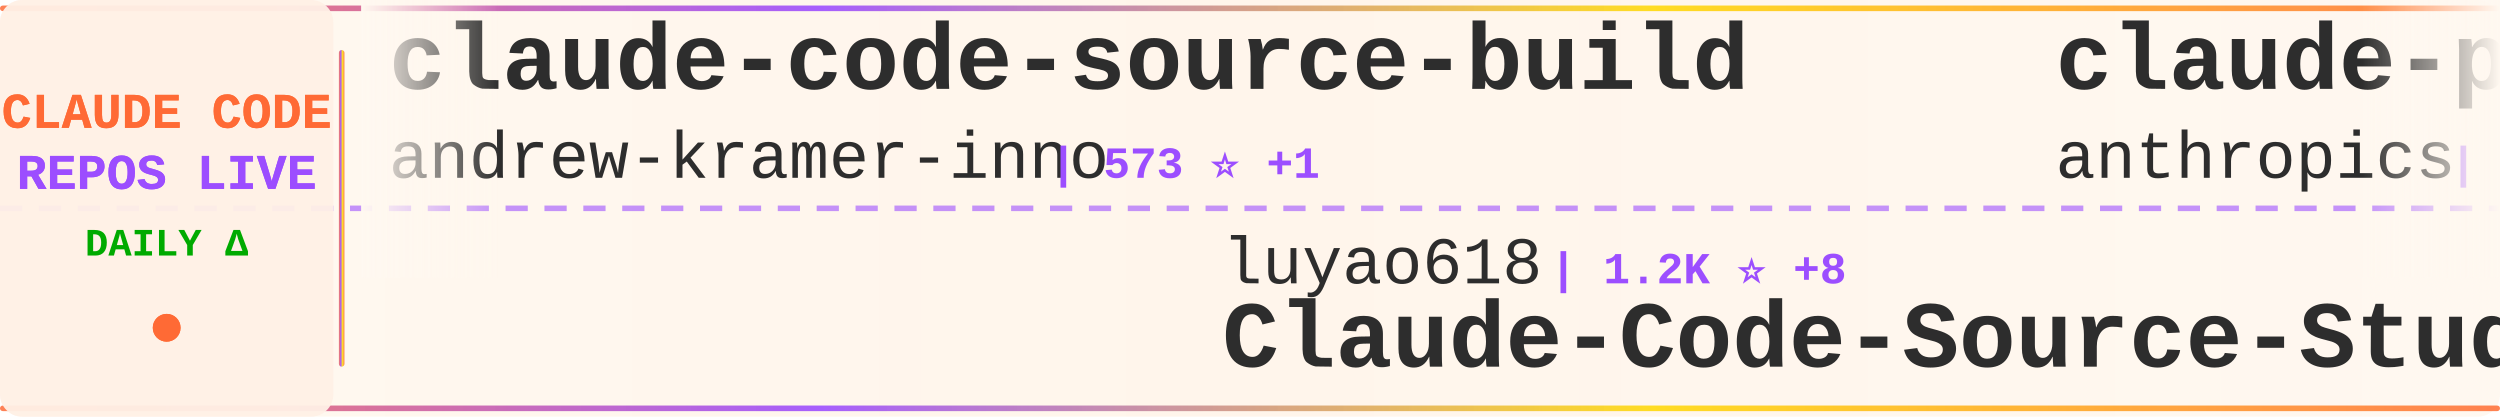
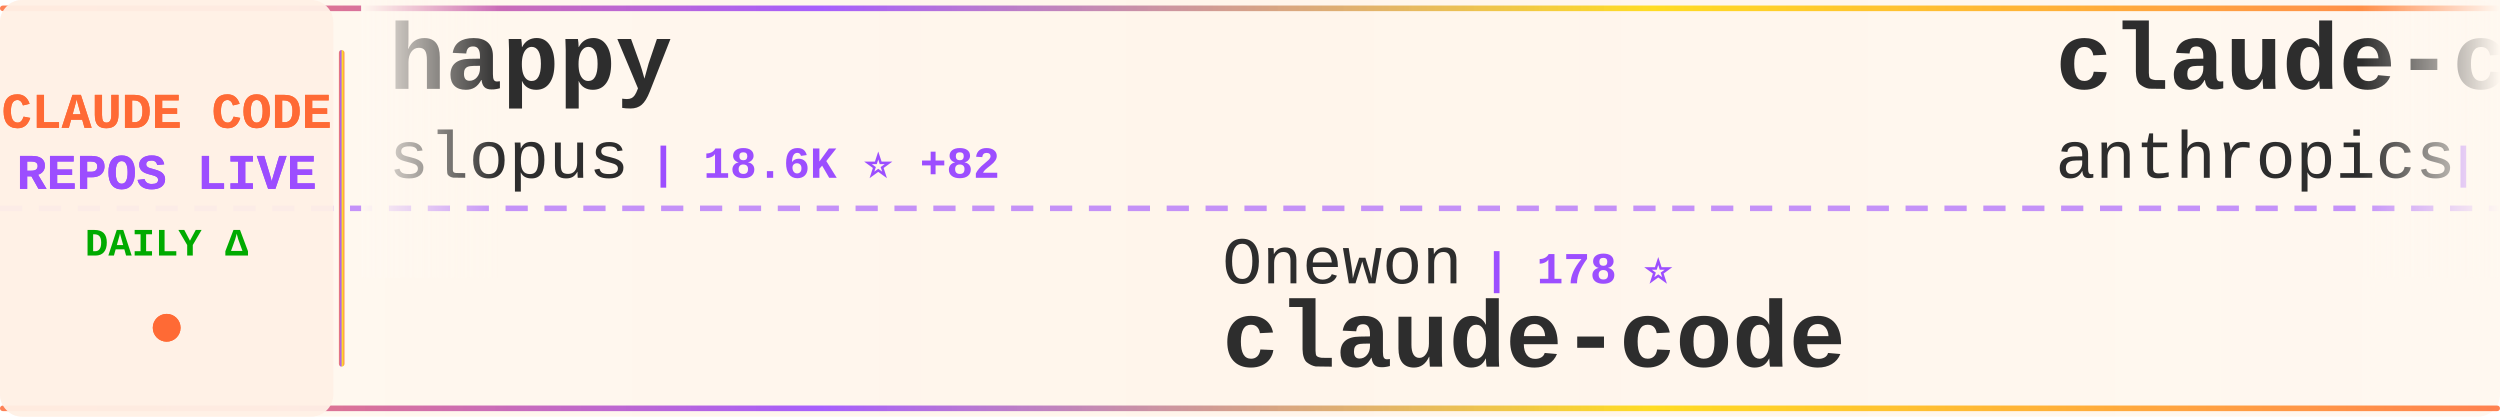
<svg xmlns="http://www.w3.org/2000/svg" width="900" height="150">
  <defs>
    <linearGradient id="tickerBg" x1="0%" y1="0%" x2="100%" y2="0%">
      <stop offset="0%" style="stop-color:#fff8f0;stop-opacity:0.98" />
      <stop offset="50%" style="stop-color:#fff5eb;stop-opacity:1" />
      <stop offset="100%" style="stop-color:#fff8f0;stop-opacity:0.98" />
    </linearGradient>
    <linearGradient id="borderGrad" x1="0%" y1="0%" x2="100%" y2="0%">
      <stop offset="0%" style="stop-color:#FF6B35;stop-opacity:0.85">
        <animate attributeName="stop-opacity" values="0.85;1;0.85" dur="2s" repeatCount="indefinite" />
      </stop>
      <stop offset="33%" style="stop-color:#9C4EFF;stop-opacity:0.9">
        <animate attributeName="stop-opacity" values="0.9;1;0.9" dur="2.2s" repeatCount="indefinite" />
      </stop>
      <stop offset="66%" style="stop-color:#FFD700;stop-opacity:0.85">
        <animate attributeName="stop-opacity" values="0.85;1;0.85" dur="1.8s" repeatCount="indefinite" />
      </stop>
      <stop offset="100%" style="stop-color:#FF6B35;stop-opacity:0.85">
        <animate attributeName="stop-opacity" values="0.85;1;0.85" dur="2s" repeatCount="indefinite" />
      </stop>
    </linearGradient>
    <filter id="textGlow">
      <feGaussianBlur stdDeviation="0.15" result="coloredBlur" />
      <feMerge>
        <feMergeNode in="coloredBlur" />
        <feMergeNode in="SourceGraphic" />
      </feMerge>
    </filter>
    <filter id="metricGlow">
      <feGaussianBlur stdDeviation="0.2" result="coloredBlur" />
      <feMerge>
        <feMergeNode in="coloredBlur" />
        <feMergeNode in="SourceGraphic" />
      </feMerge>
    </filter>
    <linearGradient id="leftFade" x1="0%" y1="0%" x2="100%" y2="0%">
      <stop offset="0%" style="stop-color:#fff8f0;stop-opacity:1" />
      <stop offset="100%" style="stop-color:#fff8f0;stop-opacity:0" />
    </linearGradient>
    <linearGradient id="rightFade" x1="0%" y1="0%" x2="100%" y2="0%">
      <stop offset="0%" style="stop-color:#fff8f0;stop-opacity:0" />
      <stop offset="100%" style="stop-color:#fff8f0;stop-opacity:1" />
    </linearGradient>
  </defs>
  <rect width="900" height="150" fill="url(#tickerBg)" rx="8" />
  <rect x="0" y="2" width="900" height="2" fill="url(#borderGrad)" rx="1" />
  <rect x="0" y="146" width="900" height="2" fill="url(#borderGrad)" rx="1" />
  <line x1="0" y1="75" x2="900" y2="75" stroke="#9C4EFF" stroke-width="2" stroke-dasharray="8 6" opacity="0.6" />
  <rect x="0" y="0" width="120" height="150" fill="#fff0e6" opacity="0.95" rx="8" />
  <text x="60" y="46" font-family="'Courier New', monospace" font-size="18" font-weight="bold" fill="#FF6B35" text-anchor="middle" filter="url(#textGlow)">
    CLAUDE CODE
  </text>
  <text x="60" y="68" font-family="'Courier New', monospace" font-size="18" font-weight="bold" fill="#9C4EFF" text-anchor="middle" filter="url(#textGlow)">
    REPOS LIVE
  </text>
  <text x="60" y="92" font-family="'Courier New', monospace" font-size="14" font-weight="bold" fill="#00aa00" text-anchor="middle">
    DAILY Δ
  </text>
  <circle cx="60" cy="118" r="5" fill="#FF6B35" filter="url(#metricGlow)">
    <animate attributeName="r" values="4;6;4" dur="1.5s" repeatCount="indefinite" />
    <animate attributeName="opacity" values="0.6;1;0.6" dur="1.5s" repeatCount="indefinite" />
  </circle>
  <rect x="122" y="18" width="2" height="114" fill="url(#borderGrad)" rx="1" />
  <clipPath id="tickerClip">
    <rect x="130" y="0" width="770" height="150" />
  </clipPath>
  <g clip-path="url(#tickerClip)">
    <g id="tickerItems">
      <animateTransform attributeName="transform" attributeType="XML" type="translate" from="0 0" to="-3000 0" dur="54s" repeatCount="indefinite" />
      <g transform="translate(0, 0)">
-         <text x="140" y="32" font-family="'Courier New', monospace" font-size="34" font-weight="bold" fill="#2d2d2d">claude-code-source-build</text>
-         <text x="140" y="64" font-family="'Courier New', monospace" font-size="24" font-weight="normal" fill="#2d2d2d" opacity="1.0">andrew-kramer-inno</text>
-         <text x="378" y="64" font-family="'Courier New', monospace" font-size="16" font-weight="bold" fill="#9C4EFF"> | 573 ⭐ +1</text>
+         <text x="140" y="32" font-family="'Courier New', monospace" font-size="34" font-weight="bold" fill="#2d2d2d">happy</text>
+         <text x="140" y="64" font-family="'Courier New', monospace" font-size="24" font-weight="normal" fill="#2d2d2d" opacity="1.0">slopus</text>
+         <text x="234" y="64" font-family="'Courier New', monospace" font-size="16" font-weight="bold" fill="#9C4EFF"> | 18.6K ⭐ +82</text>
      </g>
      <g transform="translate(300, 0)">
-         <text x="140" y="102" font-family="'Courier New', monospace" font-size="24" font-weight="normal" fill="#2d2d2d" opacity="1.0">luyao618</text>
-         <text x="258" y="102" font-family="'Courier New', monospace" font-size="16" font-weight="bold" fill="#9C4EFF"> | 1.2K ⭐ +8</text>
-         <text x="140" y="132" font-family="'Courier New', monospace" font-size="34" font-weight="bold" fill="#2d2d2d">Claude-Code-Source-Study</text>
+         <text x="140" y="102" font-family="'Courier New', monospace" font-size="24" font-weight="normal" fill="#2d2d2d" opacity="1.0">Onewon</text>
+         <text x="234" y="102" font-family="'Courier New', monospace" font-size="16" font-weight="bold" fill="#9C4EFF"> | 178 ⭐</text>
+         <text x="140" y="132" font-family="'Courier New', monospace" font-size="34" font-weight="bold" fill="#2d2d2d">claude-code</text>
      </g>
      <g transform="translate(600, 0)">
-         <text x="140" y="32" font-family="'Courier New', monospace" font-size="34" font-weight="bold" fill="#2d2d2d">claude-plugins-official</text>
+         <text x="140" y="32" font-family="'Courier New', monospace" font-size="34" font-weight="bold" fill="#2d2d2d">claude-code-security-rev...</text>
        <text x="140" y="64" font-family="'Courier New', monospace" font-size="24" font-weight="normal" fill="#2d2d2d" opacity="1.0">anthropics</text>
-         <text x="282" y="64" font-family="'Courier New', monospace" font-size="16" font-weight="bold" fill="#9C4EFF"> | 17.2K ⭐ +78</text>
+         <text x="282" y="64" font-family="'Courier New', monospace" font-size="16" font-weight="bold" fill="#9C4EFF"> | 4.3K ⭐ +13</text>
      </g>
      <g transform="translate(900, 0)">
-         <text x="140" y="102" font-family="'Courier New', monospace" font-size="24" font-weight="normal" fill="#2d2d2d" opacity="1.0">lintsinghua</text>
-         <text x="294" y="102" font-family="'Courier New', monospace" font-size="16" font-weight="bold" fill="#9C4EFF"> | 2.8K ⭐ +24</text>
-         <text x="140" y="132" font-family="'Courier New', monospace" font-size="34" font-weight="bold" fill="#2d2d2d">claude-code-book</text>
+         <text x="140" y="102" font-family="'Courier New', monospace" font-size="24" font-weight="normal" fill="#2d2d2d" opacity="1.0">bfly123</text>
+         <text x="246" y="102" font-family="'Courier New', monospace" font-size="16" font-weight="bold" fill="#9C4EFF"> | 2.3K ⭐ +20</text>
+         <text x="140" y="132" font-family="'Courier New', monospace" font-size="34" font-weight="bold" fill="#2d2d2d">claude_code_bridge</text>
      </g>
      <g transform="translate(1200, 0)">
-         <text x="140" y="32" font-family="'Courier New', monospace" font-size="34" font-weight="bold" fill="#2d2d2d">claude-skills</text>
-         <text x="140" y="64" font-family="'Courier New', monospace" font-size="24" font-weight="normal" fill="#2d2d2d" opacity="1.0">alirezarezvani</text>
-         <text x="330" y="64" font-family="'Courier New', monospace" font-size="16" font-weight="bold" fill="#9C4EFF"> | 11.6K ⭐ +178</text>
+         <text x="140" y="32" font-family="'Courier New', monospace" font-size="34" font-weight="bold" fill="#2d2d2d">ralph</text>
+         <text x="140" y="64" font-family="'Courier New', monospace" font-size="24" font-weight="normal" fill="#2d2d2d" opacity="1.0">snarktank</text>
+         <text x="270" y="64" font-family="'Courier New', monospace" font-size="16" font-weight="bold" fill="#9C4EFF"> | 17.1K ⭐ +68</text>
      </g>
      <g transform="translate(1500, 0)">
-         <text x="140" y="102" font-family="'Courier New', monospace" font-size="24" font-weight="normal" fill="#2d2d2d" opacity="1.0">AprilNEA</text>
-         <text x="258" y="102" font-family="'Courier New', monospace" font-size="16" font-weight="bold" fill="#9C4EFF"> | 372 ⭐ +1</text>
-         <text x="140" y="132" font-family="'Courier New', monospace" font-size="34" font-weight="bold" fill="#2d2d2d">claude-code-source</text>
+         <text x="140" y="102" font-family="'Courier New', monospace" font-size="24" font-weight="normal" fill="#2d2d2d" opacity="1.0">paoloanzn</text>
+         <text x="270" y="102" font-family="'Courier New', monospace" font-size="16" font-weight="bold" fill="#9C4EFF"> | 7.9K ⭐ +22</text>
+         <text x="140" y="132" font-family="'Courier New', monospace" font-size="34" font-weight="bold" fill="#2d2d2d">free-code</text>
      </g>
      <g transform="translate(1800, 0)">
-         <text x="140" y="32" font-family="'Courier New', monospace" font-size="34" font-weight="bold" fill="#2d2d2d">claude-code</text>
-         <text x="140" y="64" font-family="'Courier New', monospace" font-size="24" font-weight="normal" fill="#2d2d2d" opacity="1.0">codeaashu</text>
-         <text x="270" y="64" font-family="'Courier New', monospace" font-size="16" font-weight="bold" fill="#9C4EFF"> | 2.1K ⭐ +23</text>
+         <text x="140" y="32" font-family="'Courier New', monospace" font-size="34" font-weight="bold" fill="#2d2d2d">claude-code-proxy</text>
+         <text x="140" y="64" font-family="'Courier New', monospace" font-size="24" font-weight="normal" fill="#2d2d2d" opacity="1.0">fuergaosi233</text>
+         <text x="306" y="64" font-family="'Courier New', monospace" font-size="16" font-weight="bold" fill="#9C4EFF"> | 2.4K ⭐ +7</text>
      </g>
      <g transform="translate(2100, 0)">
-         <text x="140" y="102" font-family="'Courier New', monospace" font-size="24" font-weight="normal" fill="#2d2d2d" opacity="1.0">alejandrobalderas</text>
-         <text x="366" y="102" font-family="'Courier New', monospace" font-size="16" font-weight="bold" fill="#9C4EFF"> | 1.6K ⭐ +30</text>
-         <text x="140" y="132" font-family="'Courier New', monospace" font-size="34" font-weight="bold" fill="#2d2d2d">claude-code-from-source</text>
+         <text x="140" y="102" font-family="'Courier New', monospace" font-size="24" font-weight="normal" fill="#2d2d2d" opacity="1.0">freestylefly</text>
+         <text x="306" y="102" font-family="'Courier New', monospace" font-size="16" font-weight="bold" fill="#9C4EFF"> | 123 ⭐ +2</text>
+         <text x="140" y="132" font-family="'Courier New', monospace" font-size="34" font-weight="bold" fill="#2d2d2d">claude-code</text>
      </g>
      <g transform="translate(2400, 0)">
-         <text x="140" y="32" font-family="'Courier New', monospace" font-size="34" font-weight="bold" fill="#2d2d2d">claude-code</text>
-         <text x="140" y="64" font-family="'Courier New', monospace" font-size="24" font-weight="normal" fill="#2d2d2d" opacity="1.0">xorespesp</text>
-         <text x="270" y="64" font-family="'Courier New', monospace" font-size="16" font-weight="bold" fill="#9C4EFF"> | 215 ⭐</text>
+         <text x="140" y="32" font-family="'Courier New', monospace" font-size="34" font-weight="bold" fill="#2d2d2d">Claude-Code-x-OpenClaw-G...</text>
+         <text x="140" y="64" font-family="'Courier New', monospace" font-size="24" font-weight="normal" fill="#2d2d2d" opacity="1.0">KimYx0207</text>
+         <text x="270" y="64" font-family="'Courier New', monospace" font-size="16" font-weight="bold" fill="#9C4EFF"> | 3.4K ⭐ +24</text>
      </g>
      <g transform="translate(2700, 0)">
-         <text x="140" y="102" font-family="'Courier New', monospace" font-size="24" font-weight="normal" fill="#2d2d2d" opacity="1.0">rohitg00</text>
-         <text x="258" y="102" font-family="'Courier New', monospace" font-size="16" font-weight="bold" fill="#9C4EFF"> | 1.3K ⭐ +18</text>
-         <text x="140" y="132" font-family="'Courier New', monospace" font-size="34" font-weight="bold" fill="#2d2d2d">awesome-claude-code-tool...</text>
+         <text x="140" y="102" font-family="'Courier New', monospace" font-size="24" font-weight="normal" fill="#2d2d2d" opacity="1.0">isboyjc</text>
+         <text x="246" y="102" font-family="'Courier New', monospace" font-size="16" font-weight="bold" fill="#9C4EFF"> | 150 ⭐</text>
+         <text x="140" y="132" font-family="'Courier New', monospace" font-size="34" font-weight="bold" fill="#2d2d2d">claude-code</text>
      </g>
      <g transform="translate(3000, 0)">
-         <text x="140" y="32" font-family="'Courier New', monospace" font-size="34" font-weight="bold" fill="#2d2d2d">claude-code-source-build</text>
-         <text x="140" y="64" font-family="'Courier New', monospace" font-size="24" font-weight="normal" fill="#2d2d2d" opacity="1.0">andrew-kramer-inno</text>
-         <text x="378" y="64" font-family="'Courier New', monospace" font-size="16" font-weight="bold" fill="#9C4EFF"> | 573 ⭐ +1</text>
+         <text x="140" y="32" font-family="'Courier New', monospace" font-size="34" font-weight="bold" fill="#2d2d2d">happy</text>
+         <text x="140" y="64" font-family="'Courier New', monospace" font-size="24" font-weight="normal" fill="#2d2d2d" opacity="1.0">slopus</text>
+         <text x="234" y="64" font-family="'Courier New', monospace" font-size="16" font-weight="bold" fill="#9C4EFF"> | 18.6K ⭐ +82</text>
      </g>
      <g transform="translate(3300, 0)">
-         <text x="140" y="102" font-family="'Courier New', monospace" font-size="24" font-weight="normal" fill="#2d2d2d" opacity="1.0">luyao618</text>
-         <text x="258" y="102" font-family="'Courier New', monospace" font-size="16" font-weight="bold" fill="#9C4EFF"> | 1.2K ⭐ +8</text>
-         <text x="140" y="132" font-family="'Courier New', monospace" font-size="34" font-weight="bold" fill="#2d2d2d">Claude-Code-Source-Study</text>
+         <text x="140" y="102" font-family="'Courier New', monospace" font-size="24" font-weight="normal" fill="#2d2d2d" opacity="1.0">Onewon</text>
+         <text x="234" y="102" font-family="'Courier New', monospace" font-size="16" font-weight="bold" fill="#9C4EFF"> | 178 ⭐</text>
+         <text x="140" y="132" font-family="'Courier New', monospace" font-size="34" font-weight="bold" fill="#2d2d2d">claude-code</text>
      </g>
      <g transform="translate(3600, 0)">
-         <text x="140" y="32" font-family="'Courier New', monospace" font-size="34" font-weight="bold" fill="#2d2d2d">claude-plugins-official</text>
+         <text x="140" y="32" font-family="'Courier New', monospace" font-size="34" font-weight="bold" fill="#2d2d2d">claude-code-security-rev...</text>
        <text x="140" y="64" font-family="'Courier New', monospace" font-size="24" font-weight="normal" fill="#2d2d2d" opacity="1.0">anthropics</text>
-         <text x="282" y="64" font-family="'Courier New', monospace" font-size="16" font-weight="bold" fill="#9C4EFF"> | 17.2K ⭐ +78</text>
+         <text x="282" y="64" font-family="'Courier New', monospace" font-size="16" font-weight="bold" fill="#9C4EFF"> | 4.3K ⭐ +13</text>
      </g>
      <g transform="translate(3900, 0)">
-         <text x="140" y="102" font-family="'Courier New', monospace" font-size="24" font-weight="normal" fill="#2d2d2d" opacity="1.0">lintsinghua</text>
-         <text x="294" y="102" font-family="'Courier New', monospace" font-size="16" font-weight="bold" fill="#9C4EFF"> | 2.8K ⭐ +24</text>
-         <text x="140" y="132" font-family="'Courier New', monospace" font-size="34" font-weight="bold" fill="#2d2d2d">claude-code-book</text>
+         <text x="140" y="102" font-family="'Courier New', monospace" font-size="24" font-weight="normal" fill="#2d2d2d" opacity="1.0">bfly123</text>
+         <text x="246" y="102" font-family="'Courier New', monospace" font-size="16" font-weight="bold" fill="#9C4EFF"> | 2.3K ⭐ +20</text>
+         <text x="140" y="132" font-family="'Courier New', monospace" font-size="34" font-weight="bold" fill="#2d2d2d">claude_code_bridge</text>
      </g>
    </g>
  </g>
  <rect x="130" y="0" width="50" height="100" fill="url(#leftFade)" />
  <rect x="850" y="0" width="50" height="100" fill="url(#rightFade)" />
</svg>
